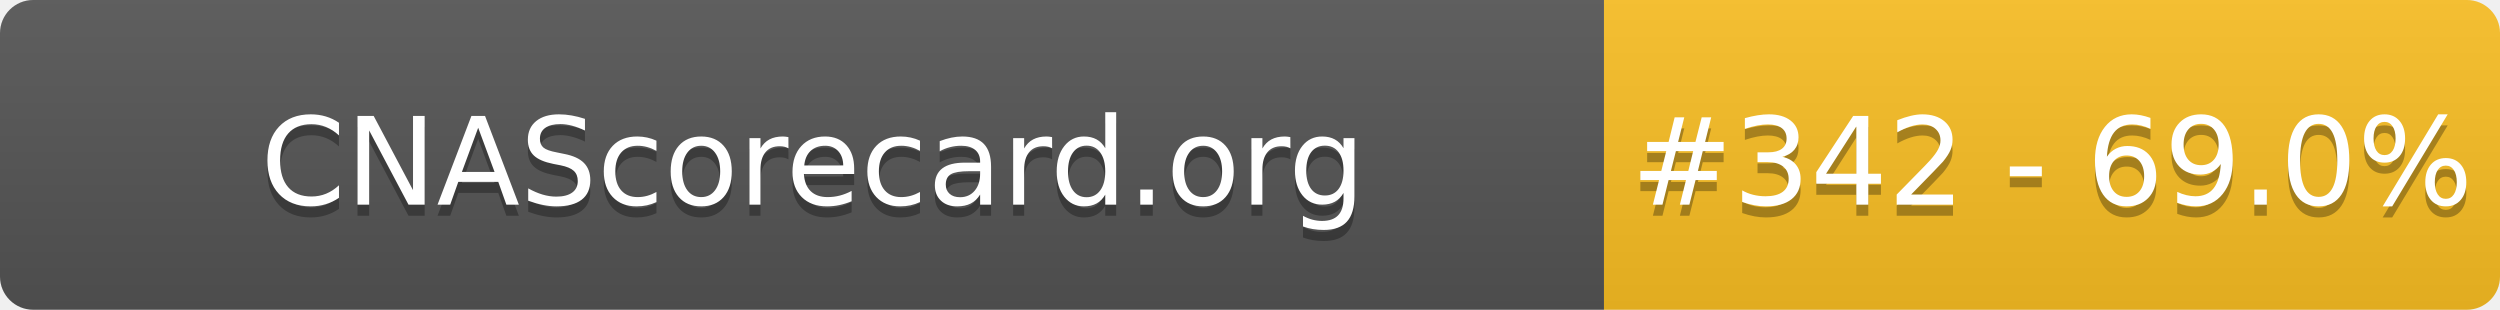
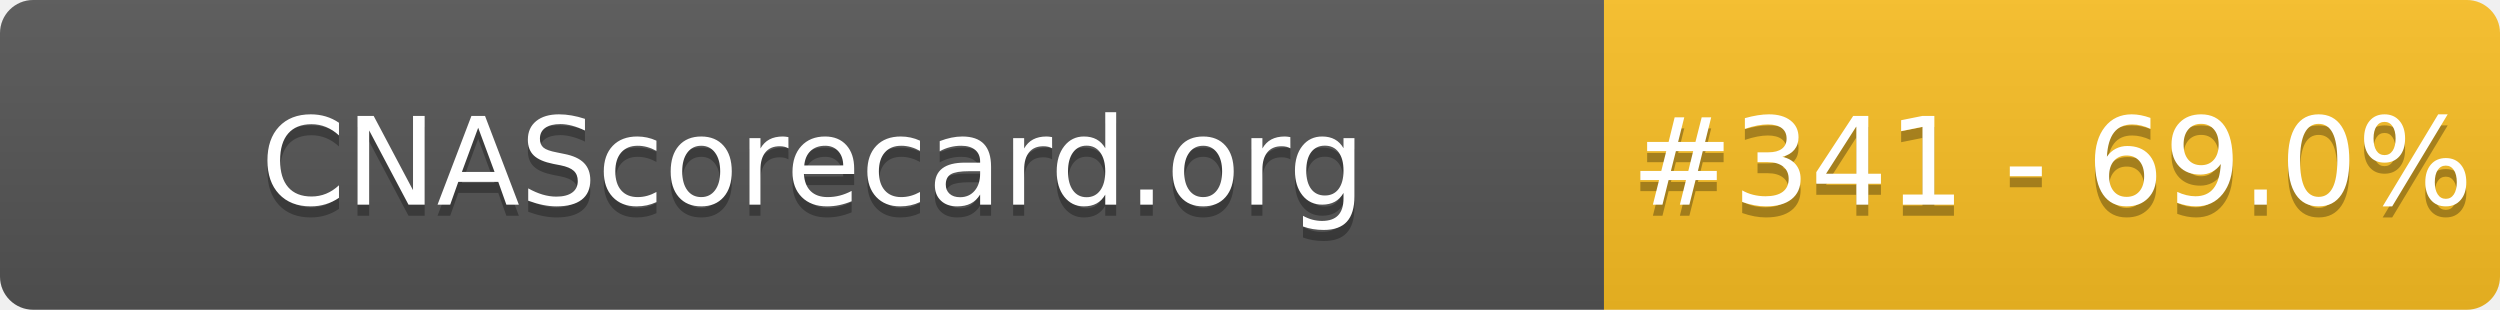
- <svg xmlns="http://www.w3.org/2000/svg" width="226" height="28" role="img" aria-label="CNAScorecard.org: #342 - 69.0%">
+ <svg xmlns="http://www.w3.org/2000/svg" width="226" height="28" role="img" aria-label="CNAScorecard.org: #341 - 69.0%">
  <linearGradient id="s" x2="0" y2="100%">
    <stop offset="0" stop-color="#bbb" stop-opacity=".1" />
    <stop offset="1" stop-opacity=".1" />
  </linearGradient>
  <clipPath id="r">
    <rect width="226" height="28" rx="3" fill="#fff" />
  </clipPath>
  <g clip-path="url(#r)">
    <rect width="145" height="28" fill="#555" />
    <rect x="145" width="81" height="28" fill="#FBBF24" />
    <rect width="226" height="28" fill="url(#s)" />
  </g>
  <g fill="#fff" text-anchor="middle" font-family="Verdana,Geneva,DejaVu Sans,sans-serif" text-rendering="geometricPrecision" font-size="110">
    <text aria-hidden="true" x="735" y="195" fill="#010101" fill-opacity=".3" transform="scale(.1)" textLength="1350">CNAScorecard.org</text>
    <text x="735" y="185" transform="scale(.1)" fill="#fff" textLength="1350">CNAScorecard.org</text>
-     <text aria-hidden="true" x="1855" y="195" fill="#010101" fill-opacity=".3" transform="scale(.1)" textLength="660">#342 - 69.0%</text>
-     <text x="1855" y="185" transform="scale(.1)" fill="#fff" textLength="660">#342 - 69.0%</text>
+     <text aria-hidden="true" x="1855" y="195" fill="#010101" fill-opacity=".3" transform="scale(.1)" textLength="660">#341 - 69.0%</text>
+     <text x="1855" y="185" transform="scale(.1)" fill="#fff" textLength="660">#341 - 69.0%</text>
  </g>
</svg>
